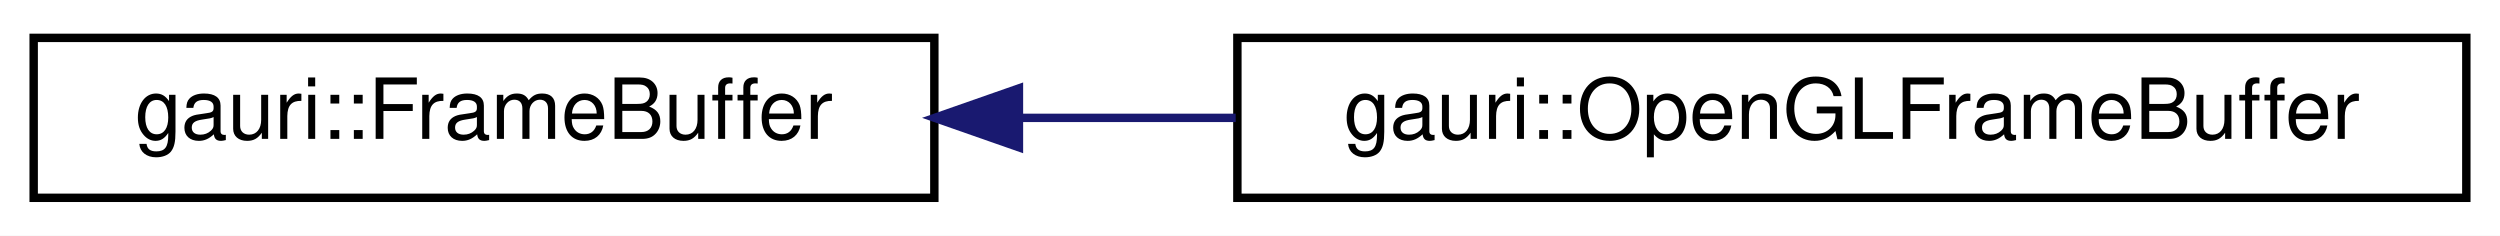
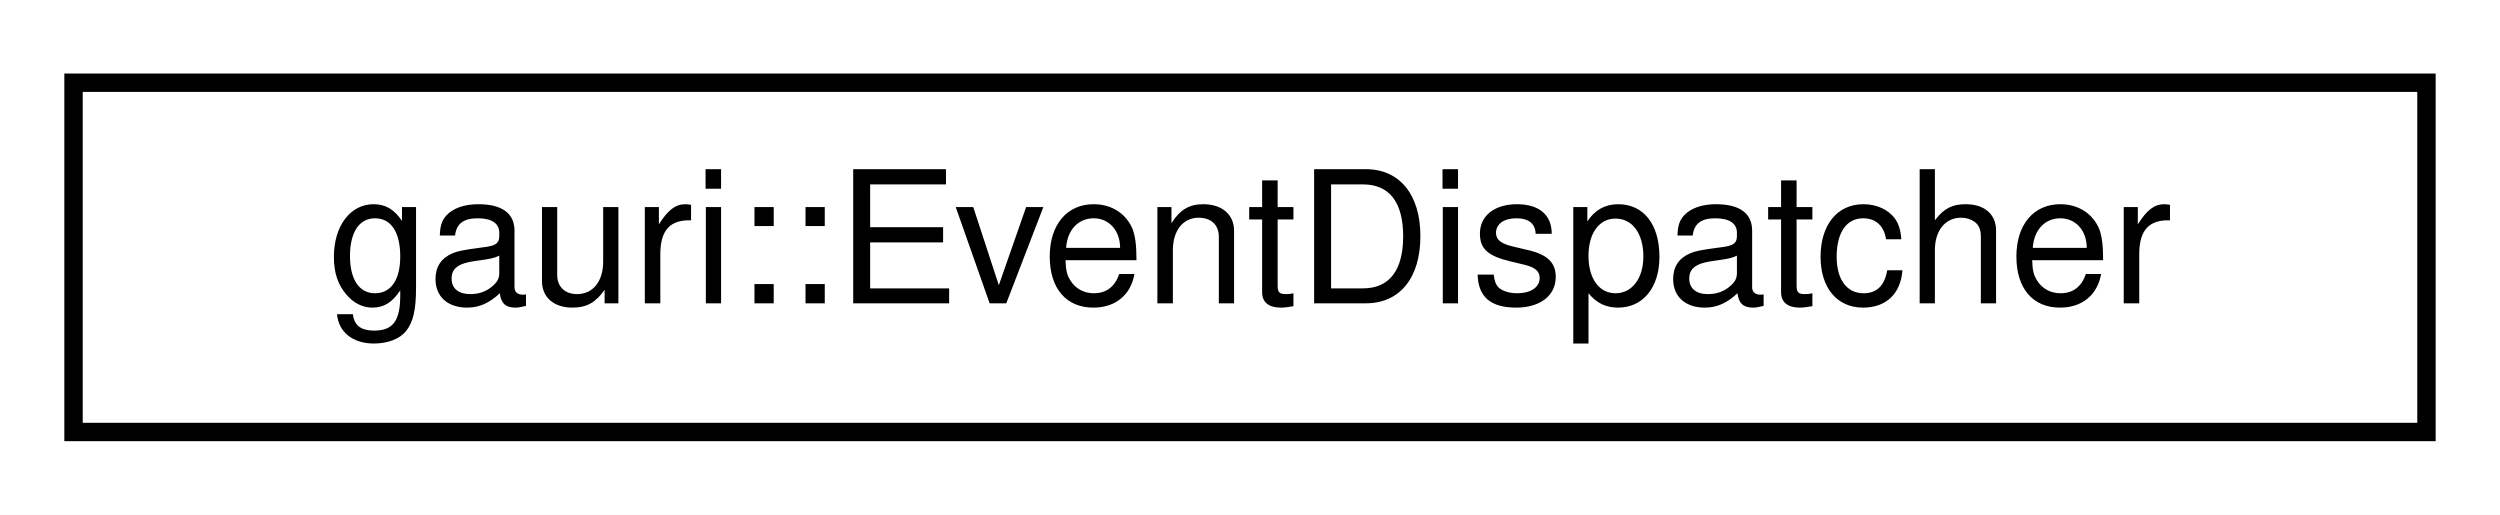
- <svg xmlns="http://www.w3.org/2000/svg" xmlns:xlink="http://www.w3.org/1999/xlink" width="297pt" height="28pt" viewBox="0.00 0.00 297.00 28.00">
+ <svg xmlns="http://www.w3.org/2000/svg" xmlns:xlink="http://www.w3.org/1999/xlink" width="136pt" height="28pt" viewBox="0.00 0.00 136.00 28.00">
  <g id="graph0" class="graph" transform="scale(1 1) rotate(0) translate(4 24)">
-     <polygon fill="white" stroke="transparent" points="-4,4 -4,-24 293,-24 293,4 -4,4" />
+     <polygon fill="white" stroke="transparent" points="-4,4 -4,-24 132,-24 132,4 -4,4" />
    <g id="node1" class="node">
      <g id="a_node1">
-         <a xlink:href="classgauri_1_1FrameBuffer.html" target="_top" xlink:title=" ">
-           <polygon fill="white" stroke="black" points="0,-0.5 0,-19.5 107,-19.5 107,-0.5 0,-0.5" />
-           <text text-anchor="middle" x="53.5" y="-7.5" font-family="Helvetica,sans-Serif" font-size="10.00">gauri::FrameBuffer</text>
+         <a xlink:href="classgauri_1_1EventDispatcher.html" target="_top" xlink:title=" ">
+           <polygon fill="white" stroke="black" points="0,-0.5 0,-19.5 128,-19.5 128,-0.5 0,-0.5" />
+           <text text-anchor="middle" x="64" y="-7.5" font-family="Helvetica,sans-Serif" font-size="10.00">gauri::EventDispatcher</text>
        </a>
      </g>
    </g>
-     <g id="node2" class="node">
-       <g id="a_node2">
-         <a xlink:href="classgauri_1_1OpenGLFrameBuffer.html" target="_top" xlink:title=" ">
-           <polygon fill="white" stroke="black" points="143,-0.5 143,-19.5 289,-19.5 289,-0.5 143,-0.5" />
-           <text text-anchor="middle" x="216" y="-7.5" font-family="Helvetica,sans-Serif" font-size="10.00">gauri::OpenGLFrameBuffer</text>
-         </a>
-       </g>
-     </g>
-     <g id="edge1" class="edge">
-       <path fill="none" stroke="midnightblue" d="M117.15,-10C125.56,-10 134.24,-10 142.8,-10" />
-       <polygon fill="midnightblue" stroke="midnightblue" points="117.05,-6.5 107.05,-10 117.05,-13.5 117.05,-6.5" />
-     </g>
  </g>
</svg>
